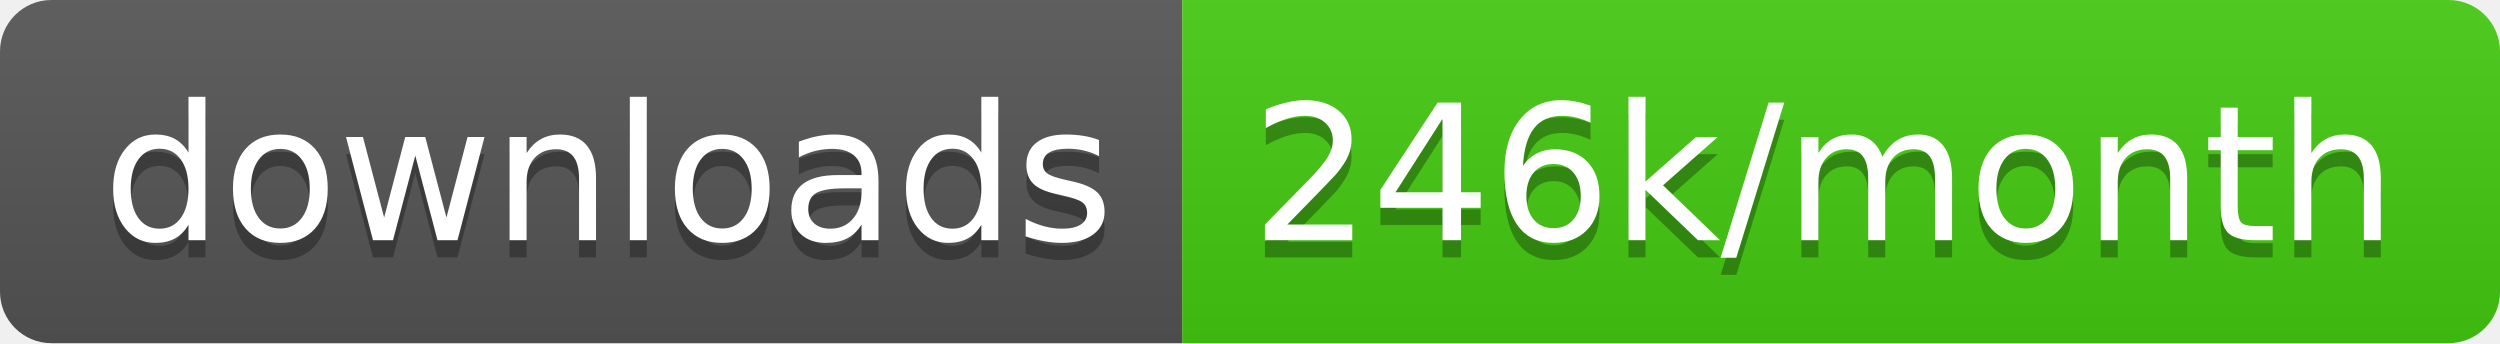
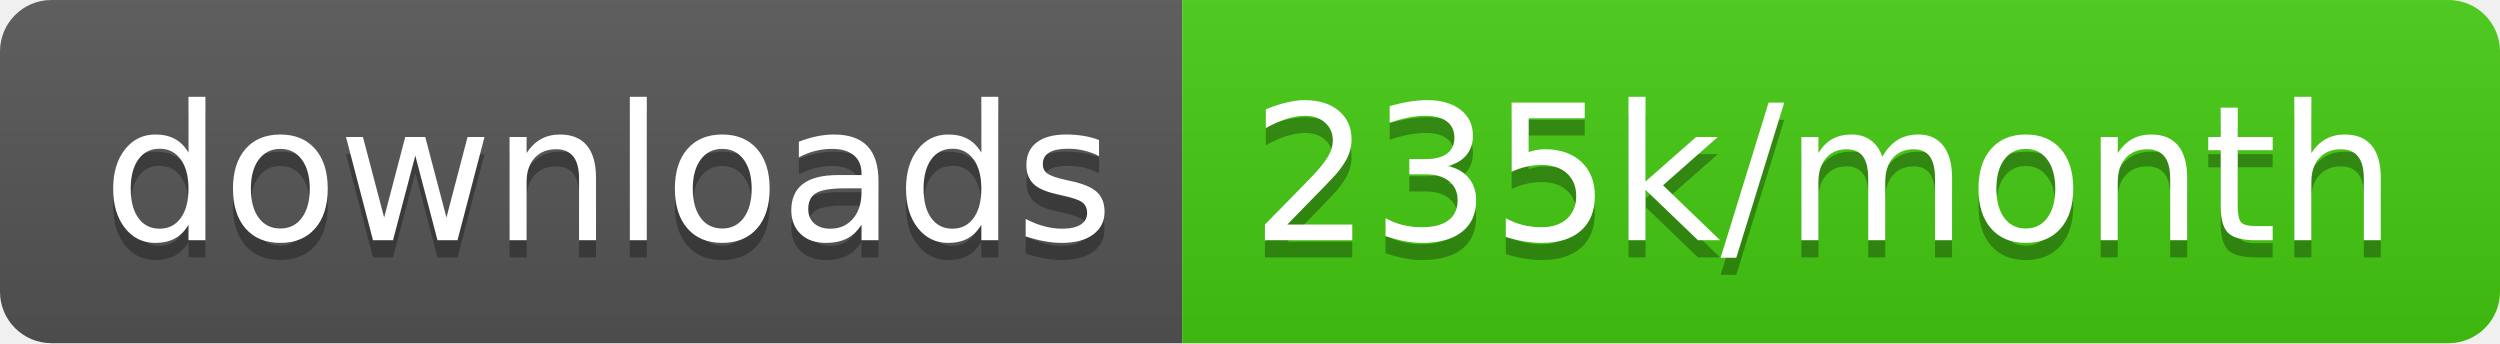
<svg xmlns="http://www.w3.org/2000/svg" width="145.7" height="20">
  <linearGradient id="smooth" x2="0" y2="100%">
    <stop offset="0" stop-color="#bbb" stop-opacity=".1" />
    <stop offset="1" stop-opacity=".1" />
  </linearGradient>
  <clipPath id="round">
    <rect width="145.7" height="20" rx="3" fill="#fff" />
  </clipPath>
  <g clip-path="url(#round)">
    <rect width="68.9" height="20" fill="#555" />
    <rect x="68.9" width="76.8" height="20" fill="#4c1" />
    <rect width="145.7" height="20" fill="url(#smooth)" />
  </g>
  <g fill="#fff" text-anchor="middle" font-family="DejaVu Sans,Verdana,Geneva,sans-serif" font-size="110">
    <text x="354.5" y="150" fill="#010101" fill-opacity=".3" transform="scale(0.1)" textLength="589.0" lengthAdjust="spacing">downloads</text>
    <text x="354.5" y="140" transform="scale(0.1)" textLength="589.0" lengthAdjust="spacing">downloads</text>
-     <text x="1063.0" y="150" fill="#010101" fill-opacity=".3" transform="scale(0.1)" textLength="668.0" lengthAdjust="spacing">246k/month</text>
-     <text x="1063.0" y="140" transform="scale(0.1)" textLength="668.0" lengthAdjust="spacing">246k/month</text>
+     <text x="1063.0" y="150" fill="#010101" fill-opacity=".3" transform="scale(0.1)" textLength="668.0" lengthAdjust="spacing">235k/month</text>
+     <text x="1063.0" y="140" transform="scale(0.1)" textLength="668.0" lengthAdjust="spacing">235k/month</text>
  </g>
</svg>
